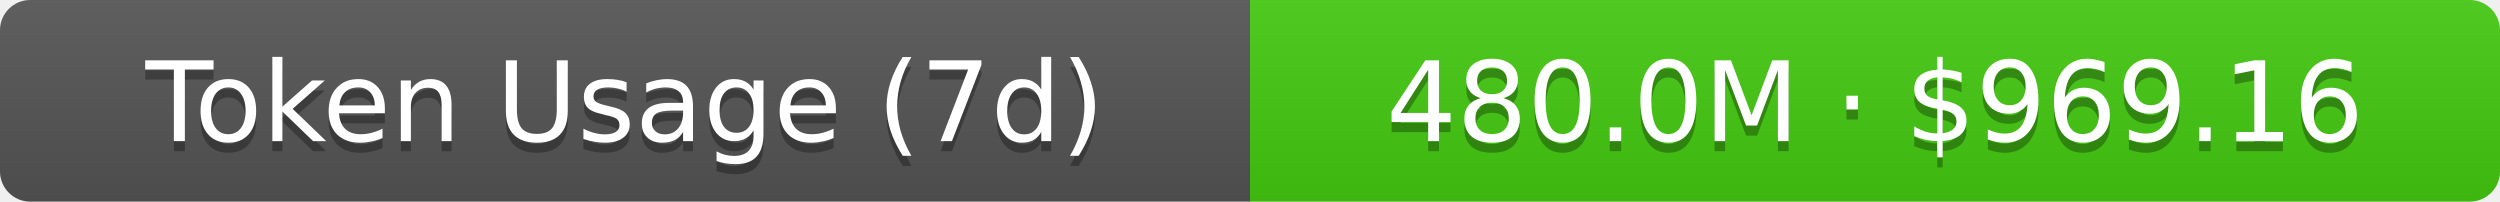
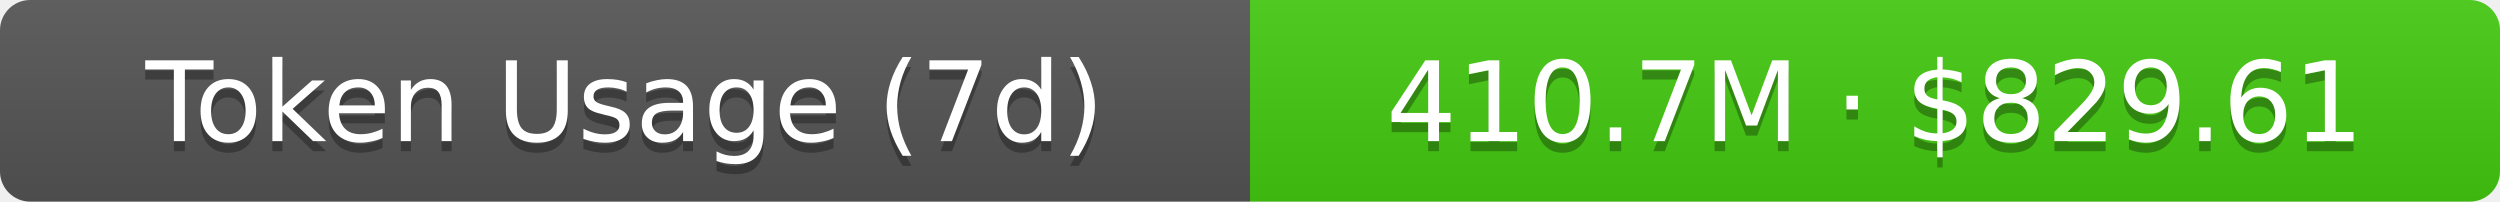
- <svg xmlns="http://www.w3.org/2000/svg" width="248" height="20" role="img" aria-label="Token Usage (7d): 480.0M · $969.16">
+ <svg xmlns="http://www.w3.org/2000/svg" width="248" height="20" role="img" aria-label="Token Usage (7d): 410.7M · $829.61">
  <linearGradient id="s" x2="0" y2="100%">
    <stop offset="0" stop-color="#bbb" stop-opacity=".1" />
    <stop offset="1" stop-opacity=".1" />
  </linearGradient>
  <clipPath id="r">
    <rect width="248" height="20" rx="3" fill="#fff" />
  </clipPath>
  <g clip-path="url(#r)">
    <rect width="124" height="20" fill="#555" />
    <rect x="124" width="124" height="20" fill="#4c1" />
    <rect width="248" height="20" fill="url(#s)" />
  </g>
  <g fill="#fff" text-anchor="middle" font-family="Verdana,Geneva,DejaVu Sans,sans-serif" text-rendering="geometricPrecision" font-size="11">
    <text aria-hidden="true" x="62" y="15" fill="#010101" fill-opacity=".3">Token Usage (7d)</text>
    <text x="62" y="14">Token Usage (7d)</text>
-     <text aria-hidden="true" x="186" y="15" fill="#010101" fill-opacity=".3">480.0M · $969.16</text>
-     <text x="186" y="14">480.0M · $969.16</text>
+     <text aria-hidden="true" x="186" y="15" fill="#010101" fill-opacity=".3">410.7M · $829.61</text>
+     <text x="186" y="14">410.7M · $829.61</text>
  </g>
</svg>
